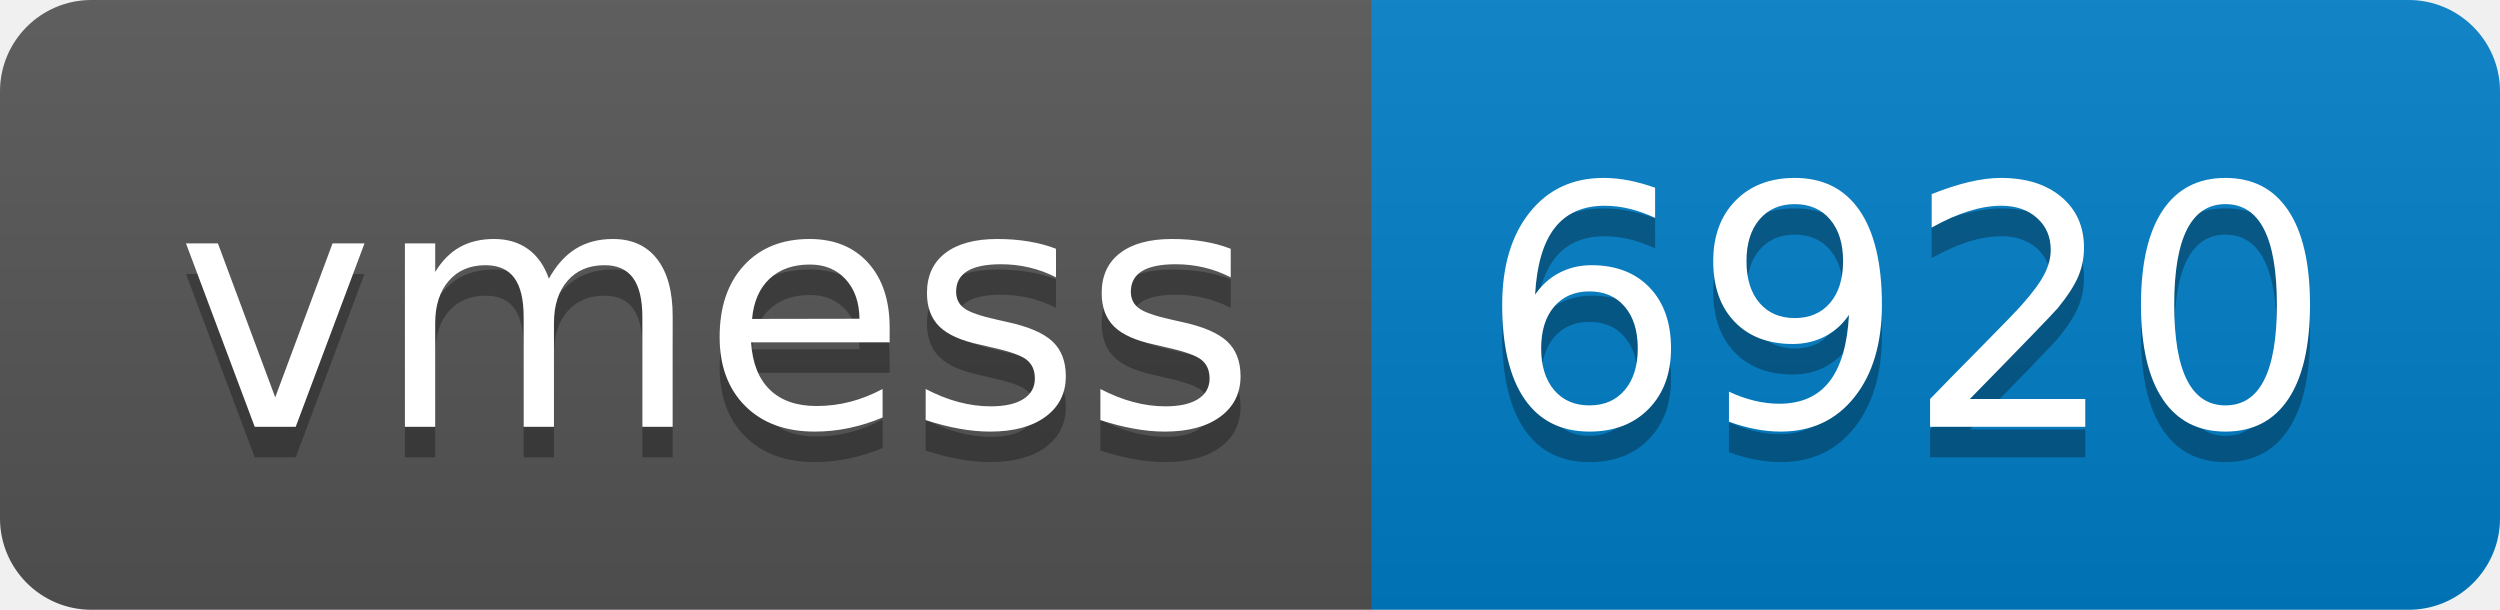
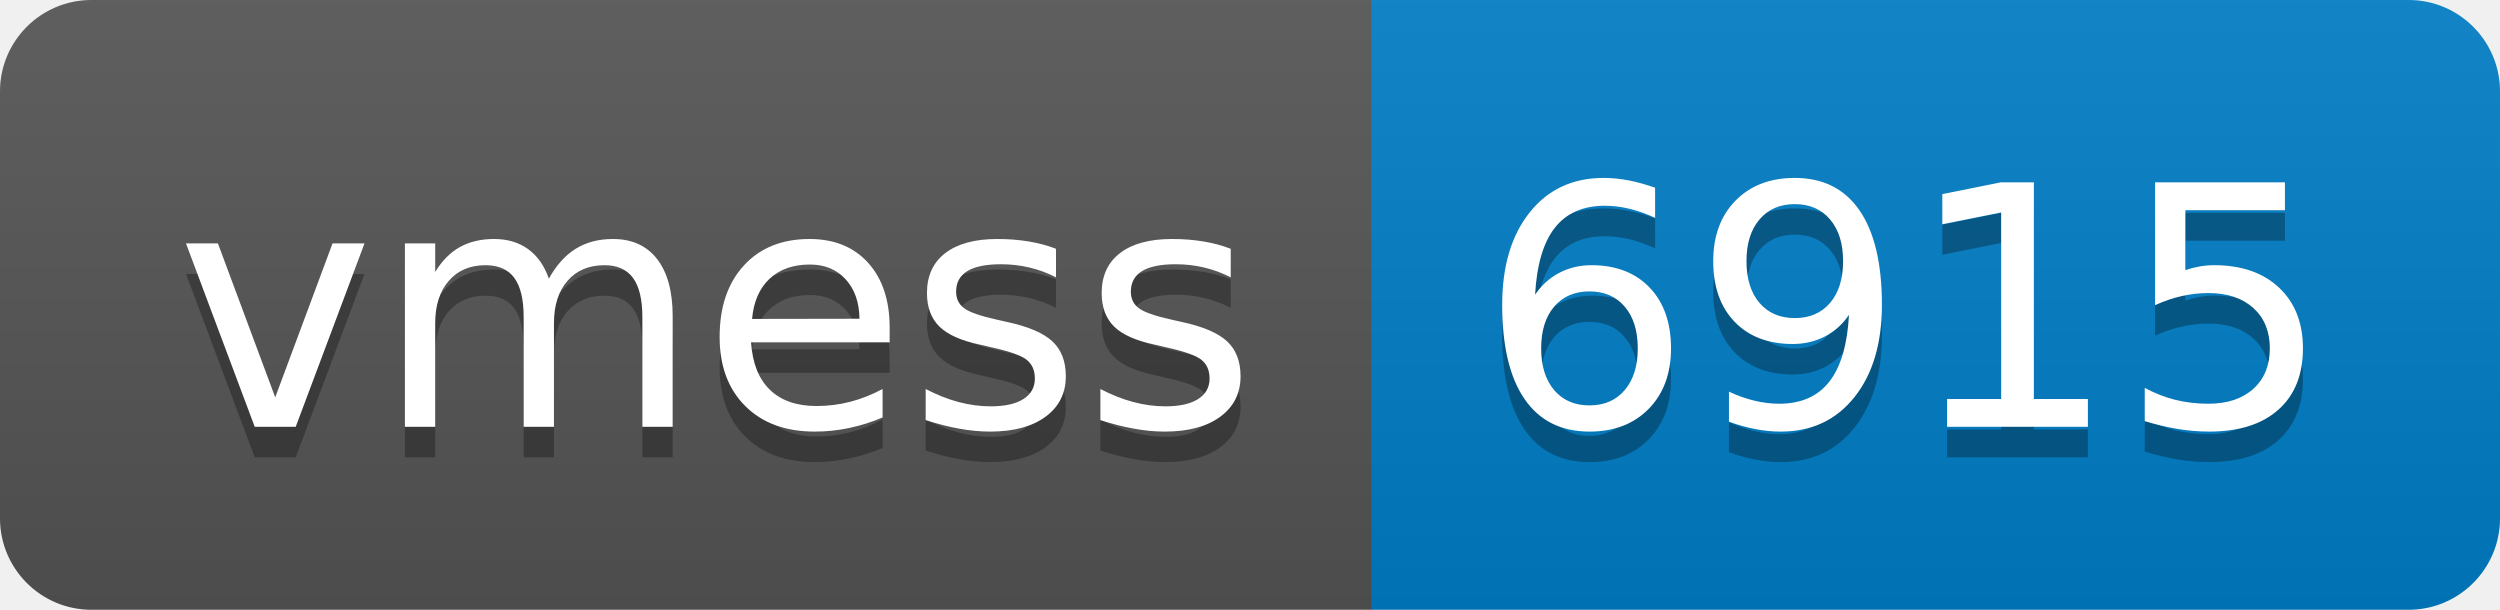
- <svg xmlns="http://www.w3.org/2000/svg" width="82" height="20" role="img" aria-label="vmess: 6920">
+ <svg xmlns="http://www.w3.org/2000/svg" width="82" height="20" role="img" aria-label="vmess: 6915">
  <linearGradient id="s" x2="0" y2="100%">
    <stop offset="0" stop-color="#bbb" stop-opacity=".1" />
    <stop offset="1" stop-opacity=".1" />
  </linearGradient>
  <clipPath id="r">
    <rect width="82" height="20" rx="3" fill="#fff" />
  </clipPath>
  <g clip-path="url(#r)">
    <rect width="45" height="20" fill="#555" />
    <rect x="45" width="37" height="20" fill="#007ec6" />
    <rect width="82" height="20" fill="url(#s)" />
  </g>
  <g fill="#fff" text-anchor="middle" font-family="Verdana,Geneva,DejaVu Sans,sans-serif" text-rendering="geometricPrecision" font-size="110">
    <text aria-hidden="true" x="235" y="150" fill="#010101" fill-opacity=".3" transform="scale(.1)" textLength="350">vmess</text>
    <text x="235" y="140" transform="scale(.1)" fill="#fff" textLength="350">vmess</text>
-     <text aria-hidden="true" x="625" y="150" fill="#010101" fill-opacity=".3" transform="scale(.1)" textLength="270">6920</text>
-     <text x="625" y="140" transform="scale(.1)" fill="#fff" textLength="270">6920</text>
+     <text aria-hidden="true" x="625" y="150" fill="#010101" fill-opacity=".3" transform="scale(.1)" textLength="270">6915</text>
+     <text x="625" y="140" transform="scale(.1)" fill="#fff" textLength="270">6915</text>
  </g>
</svg>
